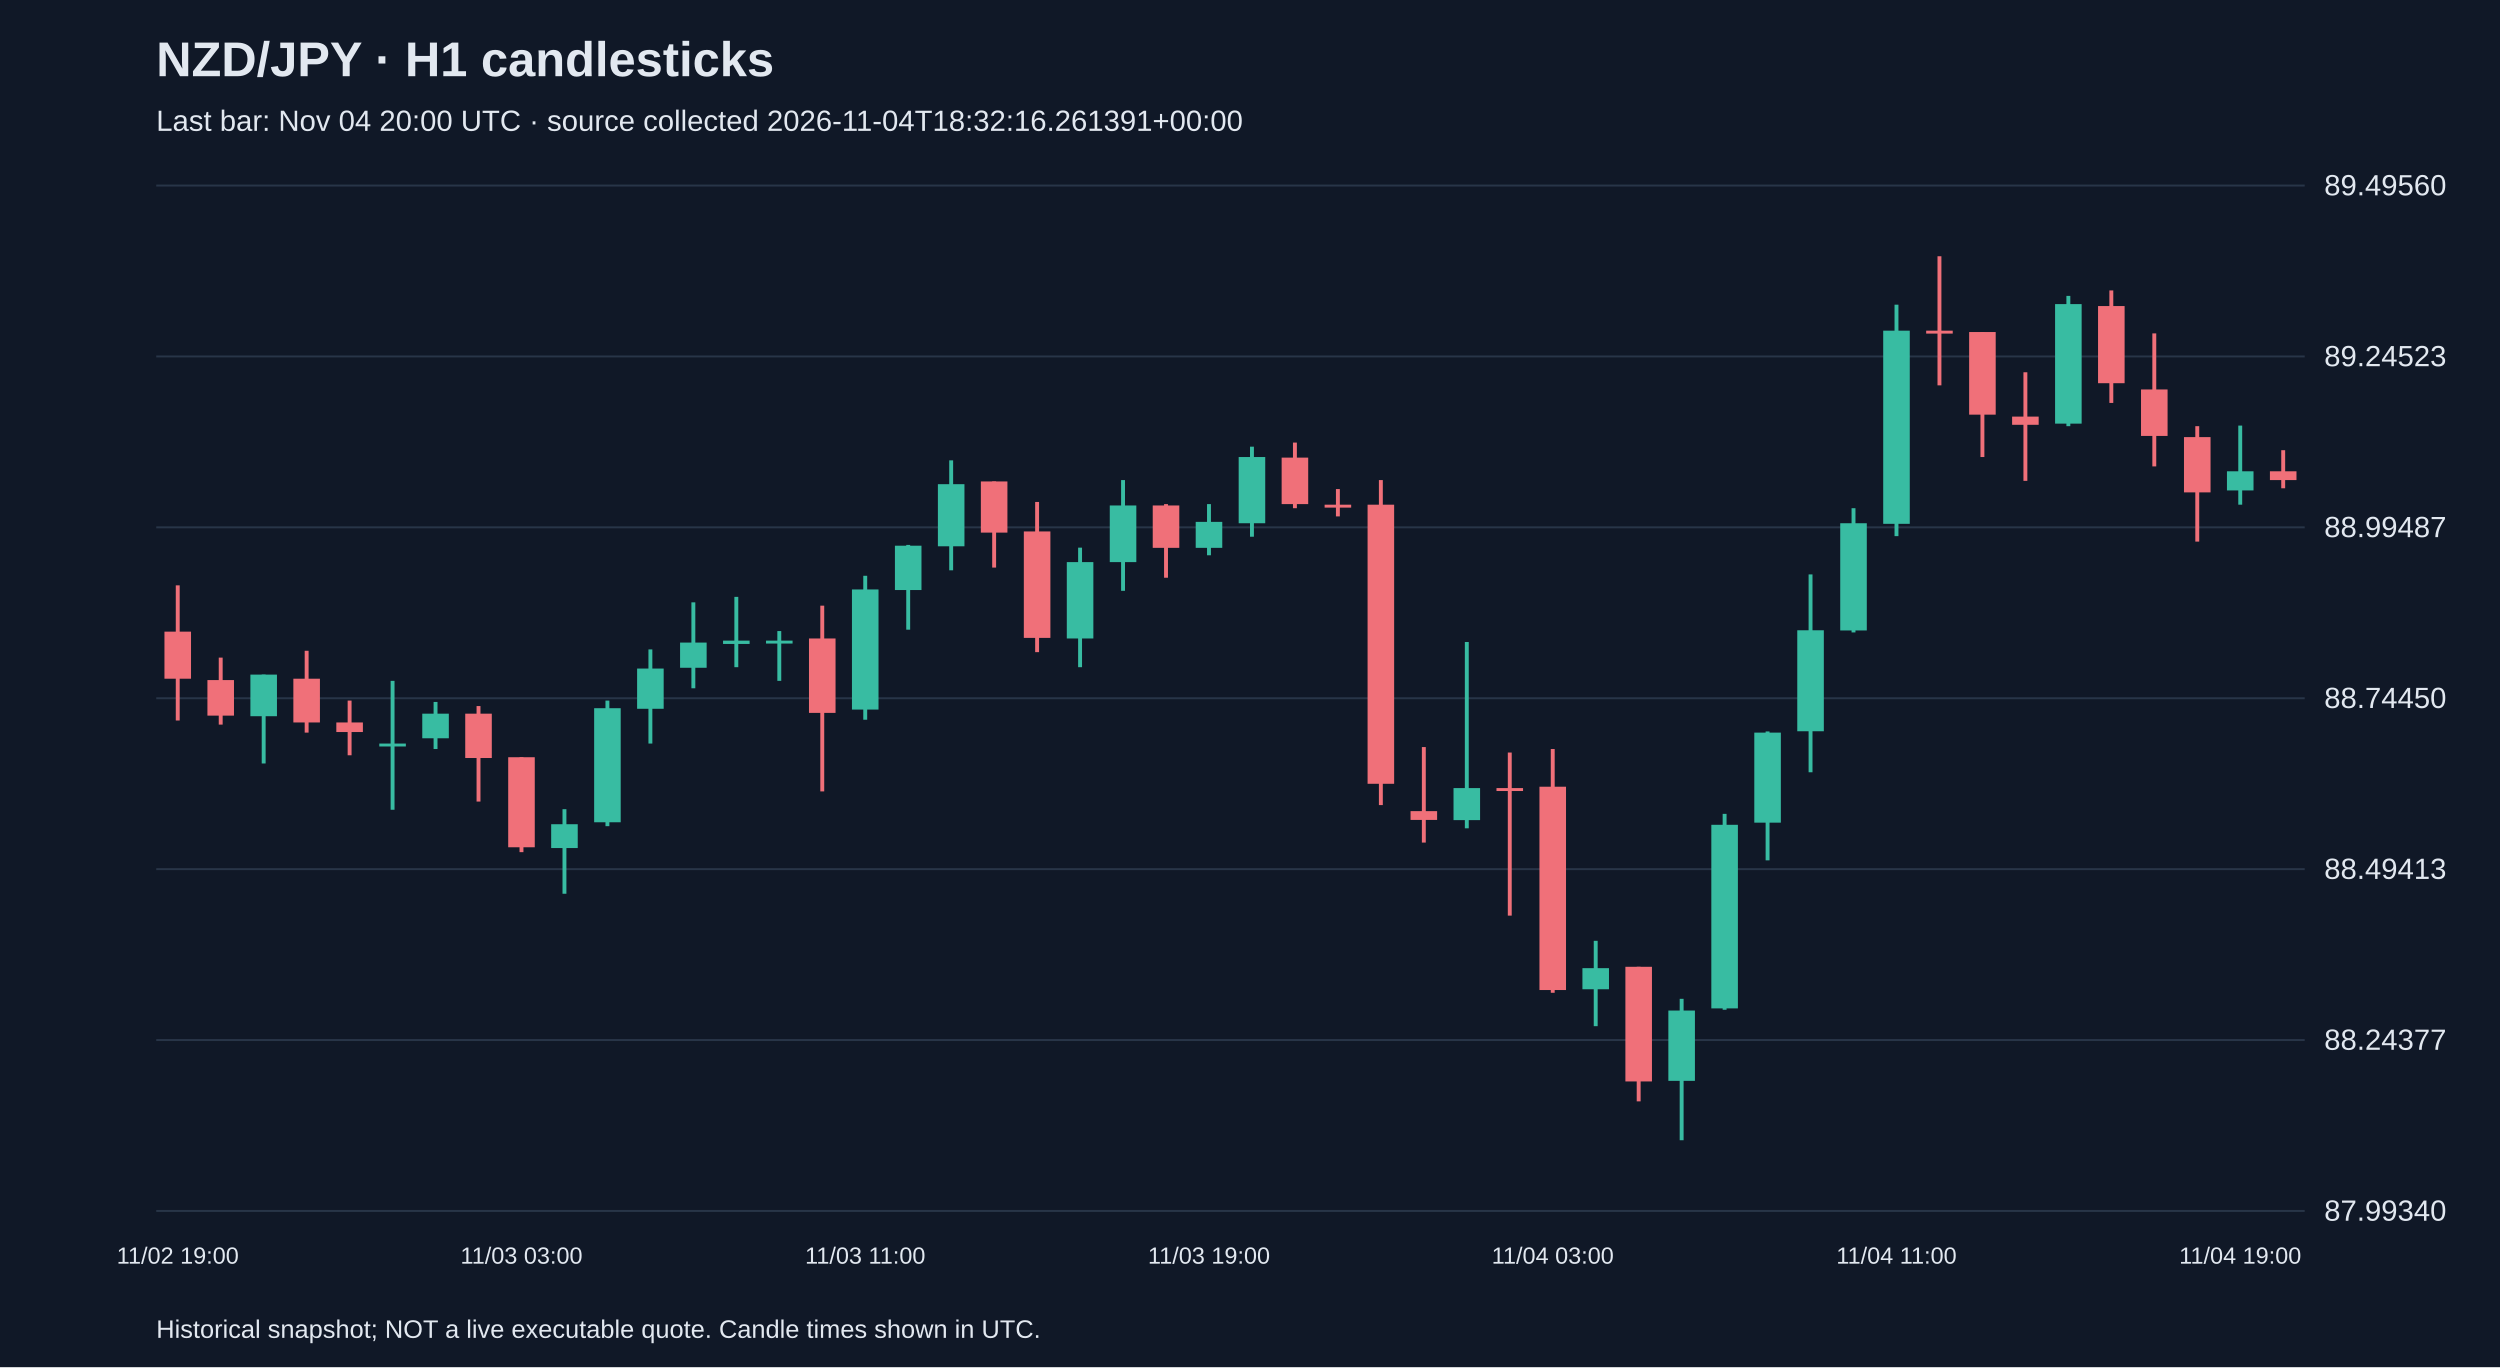
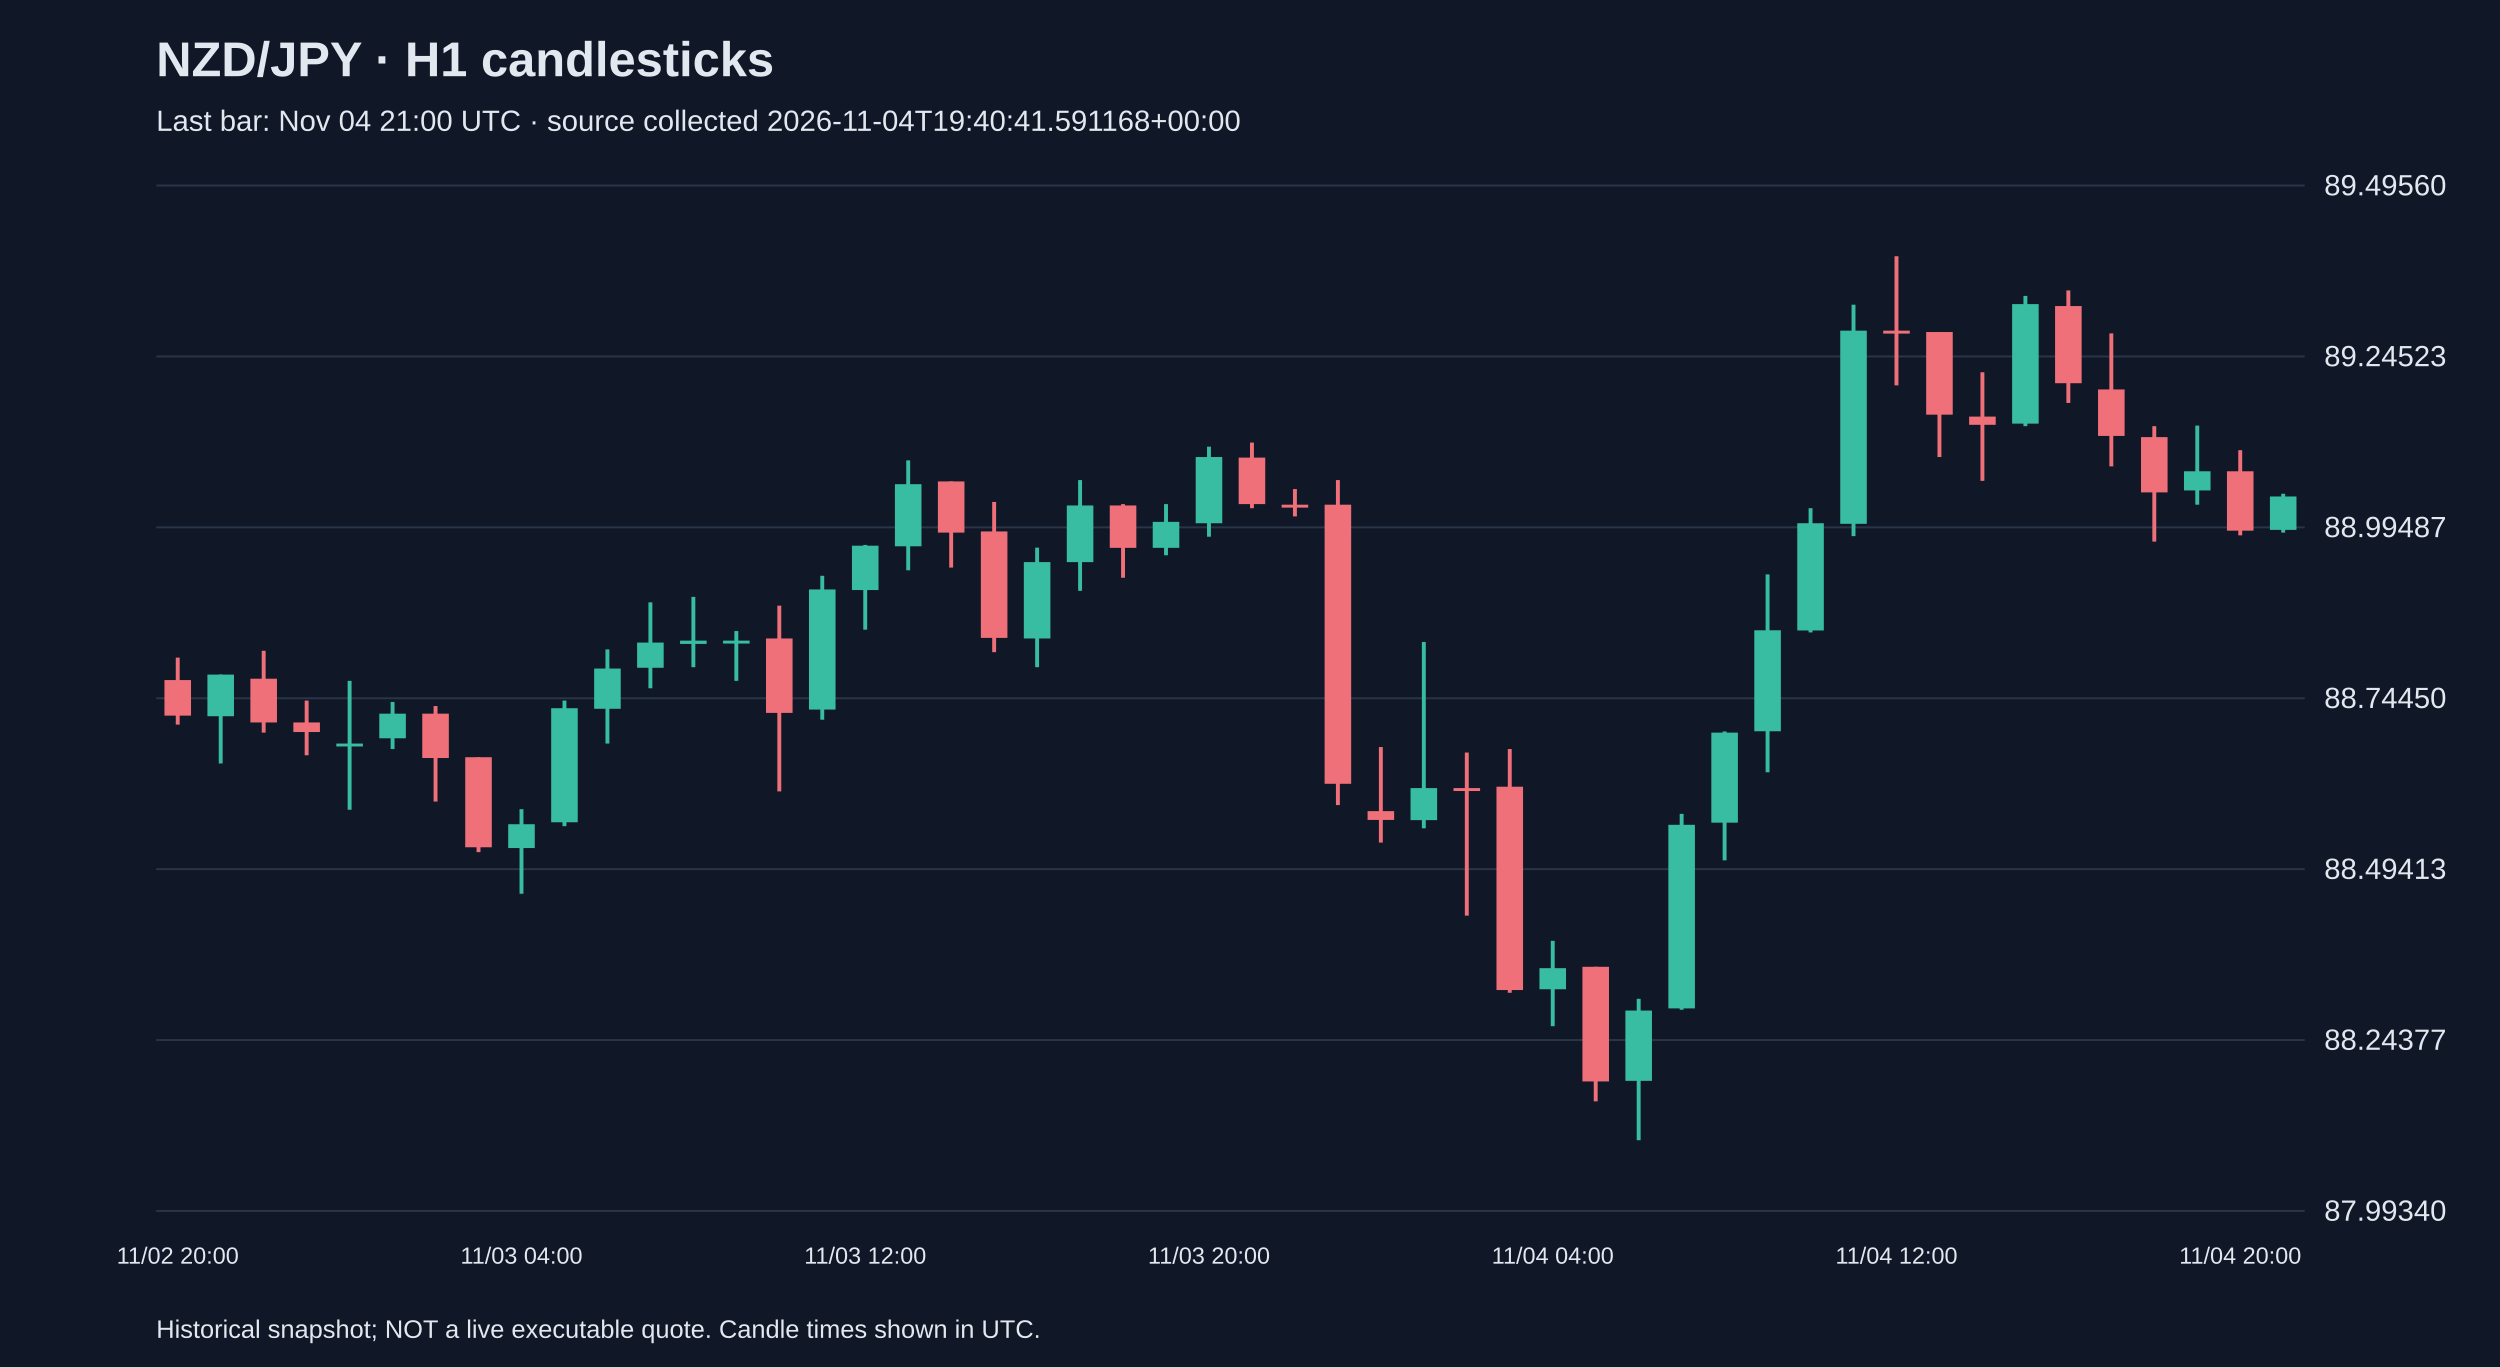
<svg xmlns="http://www.w3.org/2000/svg" viewBox="0 0 1280 700">
  <rect width="100%" height="100%" fill="#101827" />
  <style>text{font-family:Arial,sans-serif;fill:#e2e8f0}</style>
  <text x="80" y="39" font-size="25" font-weight="bold">NZD/JPY · H1 candlesticks</text>
-   <text x="80" y="67" font-size="15" fill="#a6b1c5">Last bar: Nov 04 20:00 UTC · source collected 2026-11-04T18:32:16.261391+00:00</text>
+   <text x="80" y="67" font-size="15" fill="#a6b1c5">Last bar: Nov 04 21:00 UTC · source collected 2026-11-04T19:40:41.591168+00:00</text>
  <line x1="80" y1="620.0" x2="1180" y2="620.0" stroke="#283548" />
  <text x="1190" y="625.0" font-size="15">87.99340</text>
  <line x1="80" y1="532.5" x2="1180" y2="532.5" stroke="#283548" />
  <text x="1190" y="537.5" font-size="15">88.24377</text>
  <line x1="80" y1="445.0" x2="1180" y2="445.0" stroke="#283548" />
  <text x="1190" y="450.0" font-size="15">88.49413</text>
  <line x1="80" y1="357.5" x2="1180" y2="357.5" stroke="#283548" />
  <text x="1190" y="362.5" font-size="15">88.74450</text>
  <line x1="80" y1="270.0" x2="1180" y2="270.0" stroke="#283548" />
  <text x="1190" y="275.0" font-size="15">88.99487</text>
  <line x1="80" y1="182.5" x2="1180" y2="182.5" stroke="#283548" />
  <text x="1190" y="187.5" font-size="15">89.24523</text>
  <line x1="80" y1="95.0" x2="1180" y2="95.0" stroke="#283548" />
  <text x="1190" y="100.0" font-size="15">89.49560</text>
-   <line x1="91.0" y1="299.7" x2="91.0" y2="368.9" stroke="#f07079" stroke-width="2" />
-   <rect x="84.2" y="323.4" width="13.6" height="24.1" fill="#f07079" />
-   <text x="91.0" y="647" text-anchor="middle" font-size="12">11/02 19:00</text>
-   <line x1="113.0" y1="336.7" x2="113.0" y2="371.0" stroke="#f07079" stroke-width="2" />
-   <rect x="106.2" y="348.2" width="13.6" height="18.2" fill="#f07079" />
-   <line x1="135.0" y1="345.4" x2="135.0" y2="390.9" stroke="#38bca2" stroke-width="2" />
-   <rect x="128.2" y="345.4" width="13.6" height="21.3" fill="#38bca2" />
-   <line x1="157.0" y1="333.2" x2="157.0" y2="375.1" stroke="#f07079" stroke-width="2" />
-   <rect x="150.2" y="347.5" width="13.6" height="22.4" fill="#f07079" />
-   <line x1="179.0" y1="358.7" x2="179.0" y2="386.7" stroke="#f07079" stroke-width="2" />
-   <rect x="172.2" y="369.9" width="13.6" height="4.9" fill="#f07079" />
-   <line x1="201.0" y1="348.6" x2="201.0" y2="414.6" stroke="#38bca2" stroke-width="2" />
-   <rect x="194.2" y="380.7" width="13.6" height="1.5" fill="#38bca2" />
-   <line x1="223.0" y1="359.4" x2="223.0" y2="383.5" stroke="#38bca2" stroke-width="2" />
-   <rect x="216.2" y="365.4" width="13.6" height="12.6" fill="#38bca2" />
-   <line x1="245.0" y1="361.5" x2="245.0" y2="410.4" stroke="#f07079" stroke-width="2" />
-   <rect x="238.2" y="365.4" width="13.6" height="22.7" fill="#f07079" />
-   <line x1="267.0" y1="387.7" x2="267.0" y2="436.3" stroke="#f07079" stroke-width="2" />
-   <rect x="260.2" y="387.7" width="13.6" height="46.1" fill="#f07079" />
-   <text x="267.0" y="647" text-anchor="middle" font-size="12">11/03 03:00</text>
-   <line x1="289.0" y1="414.3" x2="289.0" y2="457.6" stroke="#38bca2" stroke-width="2" />
-   <rect x="282.2" y="422.0" width="13.6" height="12.2" fill="#38bca2" />
-   <line x1="311.0" y1="358.7" x2="311.0" y2="423.0" stroke="#38bca2" stroke-width="2" />
-   <rect x="304.2" y="362.6" width="13.6" height="58.4" fill="#38bca2" />
-   <line x1="333.0" y1="332.5" x2="333.0" y2="380.7" stroke="#38bca2" stroke-width="2" />
-   <rect x="326.2" y="342.3" width="13.6" height="20.6" fill="#38bca2" />
-   <line x1="355.0" y1="308.4" x2="355.0" y2="352.4" stroke="#38bca2" stroke-width="2" />
-   <rect x="348.2" y="329.0" width="13.6" height="12.9" fill="#38bca2" />
-   <line x1="377.0" y1="305.6" x2="377.0" y2="341.6" stroke="#38bca2" stroke-width="2" />
-   <rect x="370.2" y="328.0" width="13.6" height="1.7" fill="#38bca2" />
-   <line x1="399.0" y1="323.1" x2="399.0" y2="348.6" stroke="#38bca2" stroke-width="2" />
-   <rect x="392.2" y="328.0" width="13.6" height="1.5" fill="#38bca2" />
-   <line x1="421.0" y1="310.1" x2="421.0" y2="405.2" stroke="#f07079" stroke-width="2" />
-   <rect x="414.2" y="326.9" width="13.6" height="38.1" fill="#f07079" />
-   <line x1="443.0" y1="294.8" x2="443.0" y2="368.5" stroke="#38bca2" stroke-width="2" />
-   <rect x="436.2" y="301.8" width="13.6" height="61.5" fill="#38bca2" />
-   <text x="443.0" y="647" text-anchor="middle" font-size="12">11/03 11:00</text>
-   <line x1="465.0" y1="279.0" x2="465.0" y2="322.4" stroke="#38bca2" stroke-width="2" />
-   <rect x="458.2" y="279.4" width="13.6" height="22.7" fill="#38bca2" />
-   <line x1="487.0" y1="235.7" x2="487.0" y2="292.0" stroke="#38bca2" stroke-width="2" />
-   <rect x="480.2" y="247.9" width="13.6" height="31.8" fill="#38bca2" />
-   <line x1="509.0" y1="246.5" x2="509.0" y2="290.6" stroke="#f07079" stroke-width="2" />
-   <rect x="502.2" y="246.5" width="13.6" height="26.2" fill="#f07079" />
-   <line x1="531.0" y1="257.0" x2="531.0" y2="333.9" stroke="#f07079" stroke-width="2" />
-   <rect x="524.2" y="272.1" width="13.6" height="54.5" fill="#f07079" />
-   <line x1="553.0" y1="280.4" x2="553.0" y2="341.6" stroke="#38bca2" stroke-width="2" />
-   <rect x="546.2" y="287.8" width="13.6" height="39.1" fill="#38bca2" />
-   <line x1="575.0" y1="245.8" x2="575.0" y2="302.5" stroke="#38bca2" stroke-width="2" />
-   <rect x="568.2" y="258.8" width="13.6" height="29.0" fill="#38bca2" />
-   <line x1="597.0" y1="258.1" x2="597.0" y2="295.8" stroke="#f07079" stroke-width="2" />
-   <rect x="590.2" y="258.8" width="13.6" height="21.7" fill="#f07079" />
-   <line x1="619.0" y1="258.1" x2="619.0" y2="284.3" stroke="#38bca2" stroke-width="2" />
-   <rect x="612.2" y="267.2" width="13.6" height="13.3" fill="#38bca2" />
-   <text x="619.0" y="647" text-anchor="middle" font-size="12">11/03 19:00</text>
-   <line x1="641.0" y1="228.7" x2="641.0" y2="274.8" stroke="#38bca2" stroke-width="2" />
-   <rect x="634.2" y="234.0" width="13.6" height="33.9" fill="#38bca2" />
-   <line x1="663.0" y1="226.6" x2="663.0" y2="260.2" stroke="#f07079" stroke-width="2" />
-   <rect x="656.2" y="234.3" width="13.6" height="23.8" fill="#f07079" />
-   <line x1="685.0" y1="250.4" x2="685.0" y2="264.4" stroke="#f07079" stroke-width="2" />
-   <rect x="678.2" y="258.4" width="13.6" height="1.5" fill="#f07079" />
-   <line x1="707.0" y1="245.8" x2="707.0" y2="412.2" stroke="#f07079" stroke-width="2" />
-   <rect x="700.2" y="258.4" width="13.6" height="142.9" fill="#f07079" />
-   <line x1="729.0" y1="382.5" x2="729.0" y2="431.4" stroke="#f07079" stroke-width="2" />
-   <rect x="722.2" y="415.3" width="13.6" height="4.5" fill="#f07079" />
-   <line x1="751.0" y1="328.7" x2="751.0" y2="424.1" stroke="#38bca2" stroke-width="2" />
-   <rect x="744.2" y="403.5" width="13.6" height="16.4" fill="#38bca2" />
-   <line x1="773.0" y1="385.3" x2="773.0" y2="468.8" stroke="#f07079" stroke-width="2" />
-   <rect x="766.2" y="403.5" width="13.6" height="1.5" fill="#f07079" />
-   <line x1="795.0" y1="383.5" x2="795.0" y2="508.3" stroke="#f07079" stroke-width="2" />
-   <rect x="788.2" y="402.8" width="13.6" height="104.1" fill="#f07079" />
-   <text x="795.0" y="647" text-anchor="middle" font-size="12">11/04 03:00</text>
-   <line x1="817.0" y1="481.7" x2="817.0" y2="525.4" stroke="#38bca2" stroke-width="2" />
-   <rect x="810.2" y="495.7" width="13.6" height="10.8" fill="#38bca2" />
-   <line x1="839.0" y1="495.0" x2="839.0" y2="563.9" stroke="#f07079" stroke-width="2" />
-   <rect x="832.2" y="495.0" width="13.6" height="58.7" fill="#f07079" />
-   <line x1="861.0" y1="511.4" x2="861.0" y2="583.8" stroke="#38bca2" stroke-width="2" />
-   <rect x="854.2" y="517.4" width="13.6" height="36.0" fill="#38bca2" />
-   <line x1="883.0" y1="416.7" x2="883.0" y2="517.0" stroke="#38bca2" stroke-width="2" />
-   <rect x="876.2" y="422.3" width="13.6" height="94.0" fill="#38bca2" />
-   <line x1="905.0" y1="374.5" x2="905.0" y2="440.5" stroke="#38bca2" stroke-width="2" />
-   <rect x="898.2" y="375.1" width="13.6" height="46.1" fill="#38bca2" />
-   <line x1="927.0" y1="294.1" x2="927.0" y2="395.4" stroke="#38bca2" stroke-width="2" />
-   <rect x="920.2" y="322.7" width="13.6" height="51.7" fill="#38bca2" />
-   <line x1="949.0" y1="260.2" x2="949.0" y2="323.8" stroke="#38bca2" stroke-width="2" />
-   <rect x="942.2" y="267.9" width="13.6" height="54.9" fill="#38bca2" />
-   <line x1="971.0" y1="156.0" x2="971.0" y2="274.5" stroke="#38bca2" stroke-width="2" />
-   <rect x="964.2" y="169.3" width="13.6" height="98.9" fill="#38bca2" />
-   <text x="971.0" y="647" text-anchor="middle" font-size="12">11/04 11:00</text>
-   <line x1="993.0" y1="131.2" x2="993.0" y2="197.3" stroke="#f07079" stroke-width="2" />
-   <rect x="986.2" y="169.3" width="13.6" height="1.5" fill="#f07079" />
-   <line x1="1015.0" y1="170.0" x2="1015.0" y2="234.0" stroke="#f07079" stroke-width="2" />
-   <rect x="1008.2" y="170.0" width="13.6" height="42.3" fill="#f07079" />
-   <line x1="1037.0" y1="190.6" x2="1037.0" y2="246.2" stroke="#f07079" stroke-width="2" />
-   <rect x="1030.2" y="213.3" width="13.6" height="4.2" fill="#f07079" />
-   <line x1="1059.0" y1="151.5" x2="1059.0" y2="218.2" stroke="#38bca2" stroke-width="2" />
-   <rect x="1052.2" y="155.7" width="13.6" height="61.2" fill="#38bca2" />
-   <line x1="1081.0" y1="148.7" x2="1081.0" y2="206.3" stroke="#f07079" stroke-width="2" />
-   <rect x="1074.2" y="156.7" width="13.6" height="39.5" fill="#f07079" />
-   <line x1="1103.0" y1="170.7" x2="1103.0" y2="238.8" stroke="#f07079" stroke-width="2" />
-   <rect x="1096.2" y="199.4" width="13.6" height="23.8" fill="#f07079" />
-   <line x1="1125.0" y1="218.2" x2="1125.0" y2="277.3" stroke="#f07079" stroke-width="2" />
-   <rect x="1118.2" y="223.8" width="13.6" height="28.3" fill="#f07079" />
-   <line x1="1147.0" y1="217.9" x2="1147.0" y2="258.4" stroke="#38bca2" stroke-width="2" />
-   <rect x="1140.2" y="241.3" width="13.6" height="9.8" fill="#38bca2" />
-   <text x="1147.0" y="647" text-anchor="middle" font-size="12">11/04 19:00</text>
-   <line x1="1169.0" y1="230.5" x2="1169.0" y2="250.0" stroke="#f07079" stroke-width="2" />
-   <rect x="1162.2" y="241.3" width="13.6" height="4.5" fill="#f07079" />
+   <line x1="91.0" y1="336.7" x2="91.0" y2="371.0" stroke="#f07079" stroke-width="2" />
+   <rect x="84.2" y="348.2" width="13.6" height="18.2" fill="#f07079" />
+   <text x="91.0" y="647" text-anchor="middle" font-size="12">11/02 20:00</text>
+   <line x1="113.0" y1="345.4" x2="113.0" y2="390.9" stroke="#38bca2" stroke-width="2" />
+   <rect x="106.2" y="345.4" width="13.6" height="21.3" fill="#38bca2" />
+   <line x1="135.0" y1="333.2" x2="135.0" y2="375.1" stroke="#f07079" stroke-width="2" />
+   <rect x="128.2" y="347.5" width="13.6" height="22.4" fill="#f07079" />
+   <line x1="157.0" y1="358.7" x2="157.0" y2="386.7" stroke="#f07079" stroke-width="2" />
+   <rect x="150.2" y="369.9" width="13.6" height="4.9" fill="#f07079" />
+   <line x1="179.0" y1="348.6" x2="179.0" y2="414.6" stroke="#38bca2" stroke-width="2" />
+   <rect x="172.2" y="380.7" width="13.6" height="1.5" fill="#38bca2" />
+   <line x1="201.0" y1="359.4" x2="201.0" y2="383.5" stroke="#38bca2" stroke-width="2" />
+   <rect x="194.2" y="365.4" width="13.6" height="12.6" fill="#38bca2" />
+   <line x1="223.0" y1="361.5" x2="223.0" y2="410.4" stroke="#f07079" stroke-width="2" />
+   <rect x="216.2" y="365.4" width="13.6" height="22.7" fill="#f07079" />
+   <line x1="245.0" y1="387.7" x2="245.0" y2="436.3" stroke="#f07079" stroke-width="2" />
+   <rect x="238.2" y="387.7" width="13.6" height="46.1" fill="#f07079" />
+   <line x1="267.0" y1="414.3" x2="267.0" y2="457.6" stroke="#38bca2" stroke-width="2" />
+   <rect x="260.2" y="422.0" width="13.6" height="12.2" fill="#38bca2" />
+   <text x="267.0" y="647" text-anchor="middle" font-size="12">11/03 04:00</text>
+   <line x1="289.0" y1="358.7" x2="289.0" y2="423.0" stroke="#38bca2" stroke-width="2" />
+   <rect x="282.2" y="362.6" width="13.6" height="58.4" fill="#38bca2" />
+   <line x1="311.0" y1="332.5" x2="311.0" y2="380.7" stroke="#38bca2" stroke-width="2" />
+   <rect x="304.2" y="342.3" width="13.6" height="20.6" fill="#38bca2" />
+   <line x1="333.0" y1="308.4" x2="333.0" y2="352.4" stroke="#38bca2" stroke-width="2" />
+   <rect x="326.2" y="329.0" width="13.6" height="12.9" fill="#38bca2" />
+   <line x1="355.0" y1="305.6" x2="355.0" y2="341.6" stroke="#38bca2" stroke-width="2" />
+   <rect x="348.2" y="328.0" width="13.6" height="1.7" fill="#38bca2" />
+   <line x1="377.0" y1="323.1" x2="377.0" y2="348.6" stroke="#38bca2" stroke-width="2" />
+   <rect x="370.2" y="328.0" width="13.6" height="1.5" fill="#38bca2" />
+   <line x1="399.0" y1="310.1" x2="399.0" y2="405.2" stroke="#f07079" stroke-width="2" />
+   <rect x="392.2" y="326.9" width="13.6" height="38.1" fill="#f07079" />
+   <line x1="421.0" y1="294.8" x2="421.0" y2="368.5" stroke="#38bca2" stroke-width="2" />
+   <rect x="414.2" y="301.8" width="13.6" height="61.5" fill="#38bca2" />
+   <line x1="443.0" y1="279.0" x2="443.0" y2="322.4" stroke="#38bca2" stroke-width="2" />
+   <rect x="436.2" y="279.4" width="13.6" height="22.7" fill="#38bca2" />
+   <text x="443.0" y="647" text-anchor="middle" font-size="12">11/03 12:00</text>
+   <line x1="465.0" y1="235.7" x2="465.0" y2="292.0" stroke="#38bca2" stroke-width="2" />
+   <rect x="458.2" y="247.9" width="13.6" height="31.8" fill="#38bca2" />
+   <line x1="487.0" y1="246.5" x2="487.0" y2="290.6" stroke="#f07079" stroke-width="2" />
+   <rect x="480.2" y="246.5" width="13.6" height="26.2" fill="#f07079" />
+   <line x1="509.0" y1="257.0" x2="509.0" y2="333.9" stroke="#f07079" stroke-width="2" />
+   <rect x="502.2" y="272.1" width="13.6" height="54.5" fill="#f07079" />
+   <line x1="531.0" y1="280.4" x2="531.0" y2="341.6" stroke="#38bca2" stroke-width="2" />
+   <rect x="524.2" y="287.8" width="13.6" height="39.1" fill="#38bca2" />
+   <line x1="553.0" y1="245.8" x2="553.0" y2="302.5" stroke="#38bca2" stroke-width="2" />
+   <rect x="546.2" y="258.8" width="13.6" height="29.0" fill="#38bca2" />
+   <line x1="575.0" y1="258.1" x2="575.0" y2="295.8" stroke="#f07079" stroke-width="2" />
+   <rect x="568.2" y="258.8" width="13.6" height="21.7" fill="#f07079" />
+   <line x1="597.0" y1="258.1" x2="597.0" y2="284.3" stroke="#38bca2" stroke-width="2" />
+   <rect x="590.2" y="267.2" width="13.6" height="13.3" fill="#38bca2" />
+   <line x1="619.0" y1="228.7" x2="619.0" y2="274.8" stroke="#38bca2" stroke-width="2" />
+   <rect x="612.2" y="234.0" width="13.6" height="33.9" fill="#38bca2" />
+   <text x="619.0" y="647" text-anchor="middle" font-size="12">11/03 20:00</text>
+   <line x1="641.0" y1="226.6" x2="641.0" y2="260.2" stroke="#f07079" stroke-width="2" />
+   <rect x="634.2" y="234.3" width="13.6" height="23.8" fill="#f07079" />
+   <line x1="663.0" y1="250.4" x2="663.0" y2="264.4" stroke="#f07079" stroke-width="2" />
+   <rect x="656.2" y="258.4" width="13.6" height="1.5" fill="#f07079" />
+   <line x1="685.0" y1="245.8" x2="685.0" y2="412.2" stroke="#f07079" stroke-width="2" />
+   <rect x="678.2" y="258.4" width="13.6" height="142.9" fill="#f07079" />
+   <line x1="707.0" y1="382.5" x2="707.0" y2="431.4" stroke="#f07079" stroke-width="2" />
+   <rect x="700.2" y="415.3" width="13.6" height="4.5" fill="#f07079" />
+   <line x1="729.0" y1="328.7" x2="729.0" y2="424.1" stroke="#38bca2" stroke-width="2" />
+   <rect x="722.2" y="403.5" width="13.6" height="16.4" fill="#38bca2" />
+   <line x1="751.0" y1="385.3" x2="751.0" y2="468.8" stroke="#f07079" stroke-width="2" />
+   <rect x="744.2" y="403.5" width="13.6" height="1.5" fill="#f07079" />
+   <line x1="773.0" y1="383.5" x2="773.0" y2="508.3" stroke="#f07079" stroke-width="2" />
+   <rect x="766.2" y="402.8" width="13.6" height="104.1" fill="#f07079" />
+   <line x1="795.0" y1="481.7" x2="795.0" y2="525.4" stroke="#38bca2" stroke-width="2" />
+   <rect x="788.2" y="495.7" width="13.6" height="10.8" fill="#38bca2" />
+   <text x="795.0" y="647" text-anchor="middle" font-size="12">11/04 04:00</text>
+   <line x1="817.0" y1="495.0" x2="817.0" y2="563.9" stroke="#f07079" stroke-width="2" />
+   <rect x="810.2" y="495.0" width="13.6" height="58.7" fill="#f07079" />
+   <line x1="839.0" y1="511.4" x2="839.0" y2="583.8" stroke="#38bca2" stroke-width="2" />
+   <rect x="832.2" y="517.4" width="13.6" height="36.0" fill="#38bca2" />
+   <line x1="861.0" y1="416.7" x2="861.0" y2="517.0" stroke="#38bca2" stroke-width="2" />
+   <rect x="854.2" y="422.3" width="13.6" height="94.0" fill="#38bca2" />
+   <line x1="883.0" y1="374.5" x2="883.0" y2="440.5" stroke="#38bca2" stroke-width="2" />
+   <rect x="876.2" y="375.1" width="13.6" height="46.1" fill="#38bca2" />
+   <line x1="905.0" y1="294.1" x2="905.0" y2="395.4" stroke="#38bca2" stroke-width="2" />
+   <rect x="898.2" y="322.7" width="13.6" height="51.7" fill="#38bca2" />
+   <line x1="927.0" y1="260.2" x2="927.0" y2="323.8" stroke="#38bca2" stroke-width="2" />
+   <rect x="920.2" y="267.9" width="13.6" height="54.9" fill="#38bca2" />
+   <line x1="949.0" y1="156.0" x2="949.0" y2="274.5" stroke="#38bca2" stroke-width="2" />
+   <rect x="942.2" y="169.3" width="13.6" height="98.9" fill="#38bca2" />
+   <line x1="971.0" y1="131.2" x2="971.0" y2="197.3" stroke="#f07079" stroke-width="2" />
+   <rect x="964.2" y="169.3" width="13.6" height="1.5" fill="#f07079" />
+   <text x="971.0" y="647" text-anchor="middle" font-size="12">11/04 12:00</text>
+   <line x1="993.0" y1="170.0" x2="993.0" y2="234.0" stroke="#f07079" stroke-width="2" />
+   <rect x="986.2" y="170.0" width="13.6" height="42.3" fill="#f07079" />
+   <line x1="1015.0" y1="190.6" x2="1015.0" y2="246.2" stroke="#f07079" stroke-width="2" />
+   <rect x="1008.2" y="213.3" width="13.6" height="4.2" fill="#f07079" />
+   <line x1="1037.0" y1="151.5" x2="1037.0" y2="218.2" stroke="#38bca2" stroke-width="2" />
+   <rect x="1030.2" y="155.7" width="13.6" height="61.2" fill="#38bca2" />
+   <line x1="1059.0" y1="148.7" x2="1059.0" y2="206.3" stroke="#f07079" stroke-width="2" />
+   <rect x="1052.2" y="156.7" width="13.6" height="39.5" fill="#f07079" />
+   <line x1="1081.0" y1="170.7" x2="1081.0" y2="238.8" stroke="#f07079" stroke-width="2" />
+   <rect x="1074.2" y="199.4" width="13.6" height="23.8" fill="#f07079" />
+   <line x1="1103.0" y1="218.2" x2="1103.0" y2="277.3" stroke="#f07079" stroke-width="2" />
+   <rect x="1096.2" y="223.8" width="13.6" height="28.3" fill="#f07079" />
+   <line x1="1125.0" y1="217.9" x2="1125.0" y2="258.4" stroke="#38bca2" stroke-width="2" />
+   <rect x="1118.2" y="241.3" width="13.6" height="9.8" fill="#38bca2" />
+   <line x1="1147.0" y1="230.5" x2="1147.0" y2="274.1" stroke="#f07079" stroke-width="2" />
+   <rect x="1140.2" y="241.3" width="13.6" height="30.4" fill="#f07079" />
+   <text x="1147.0" y="647" text-anchor="middle" font-size="12">11/04 20:00</text>
+   <line x1="1169.0" y1="252.8" x2="1169.0" y2="272.7" stroke="#38bca2" stroke-width="2" />
+   <rect x="1162.2" y="254.2" width="13.6" height="17.1" fill="#38bca2" />
  <text x="80" y="685" font-size="13">Historical snapshot; NOT a live executable quote. Candle times shown in UTC.</text>
</svg>
